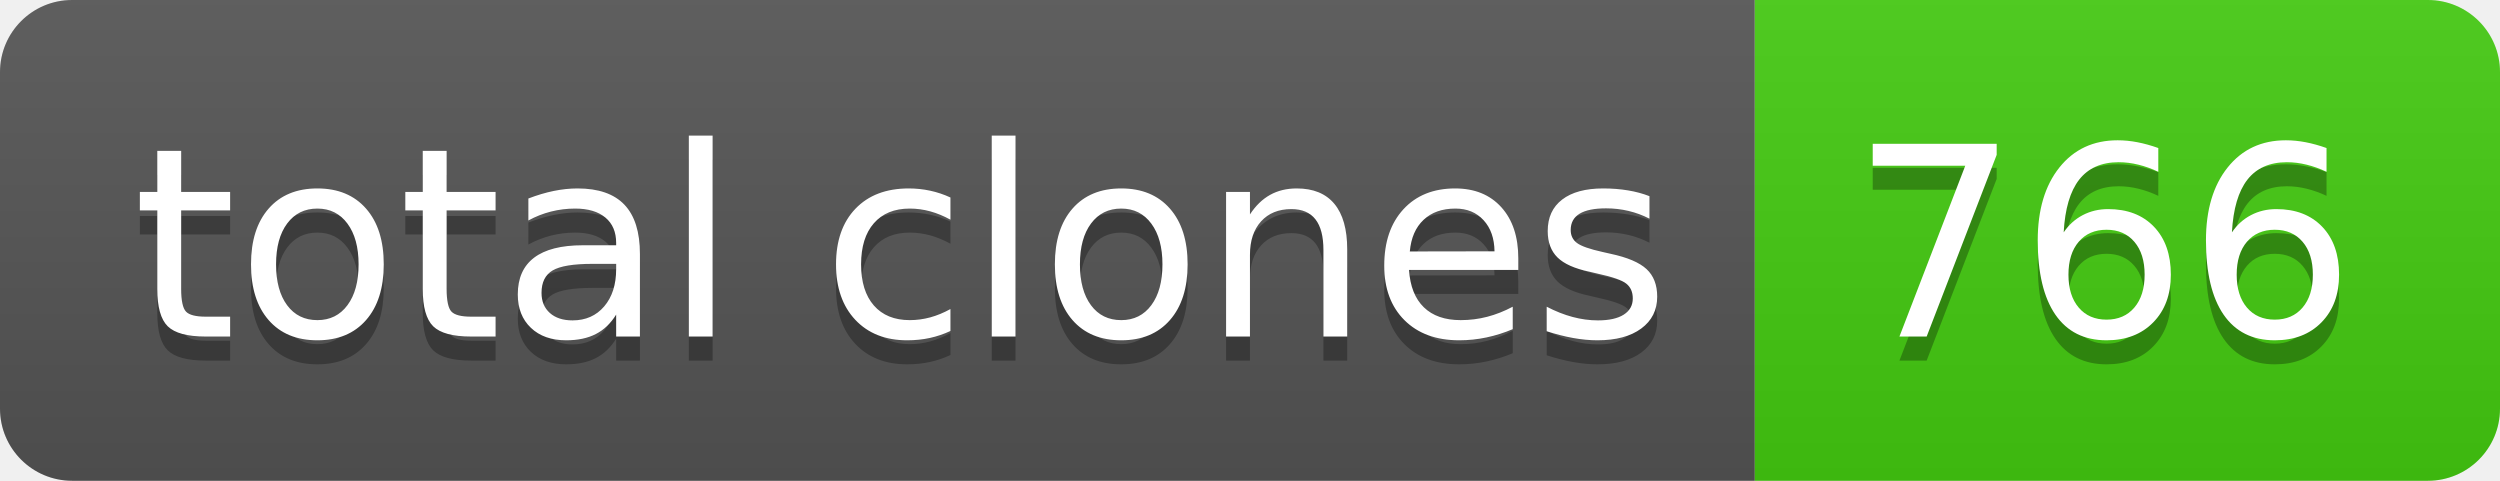
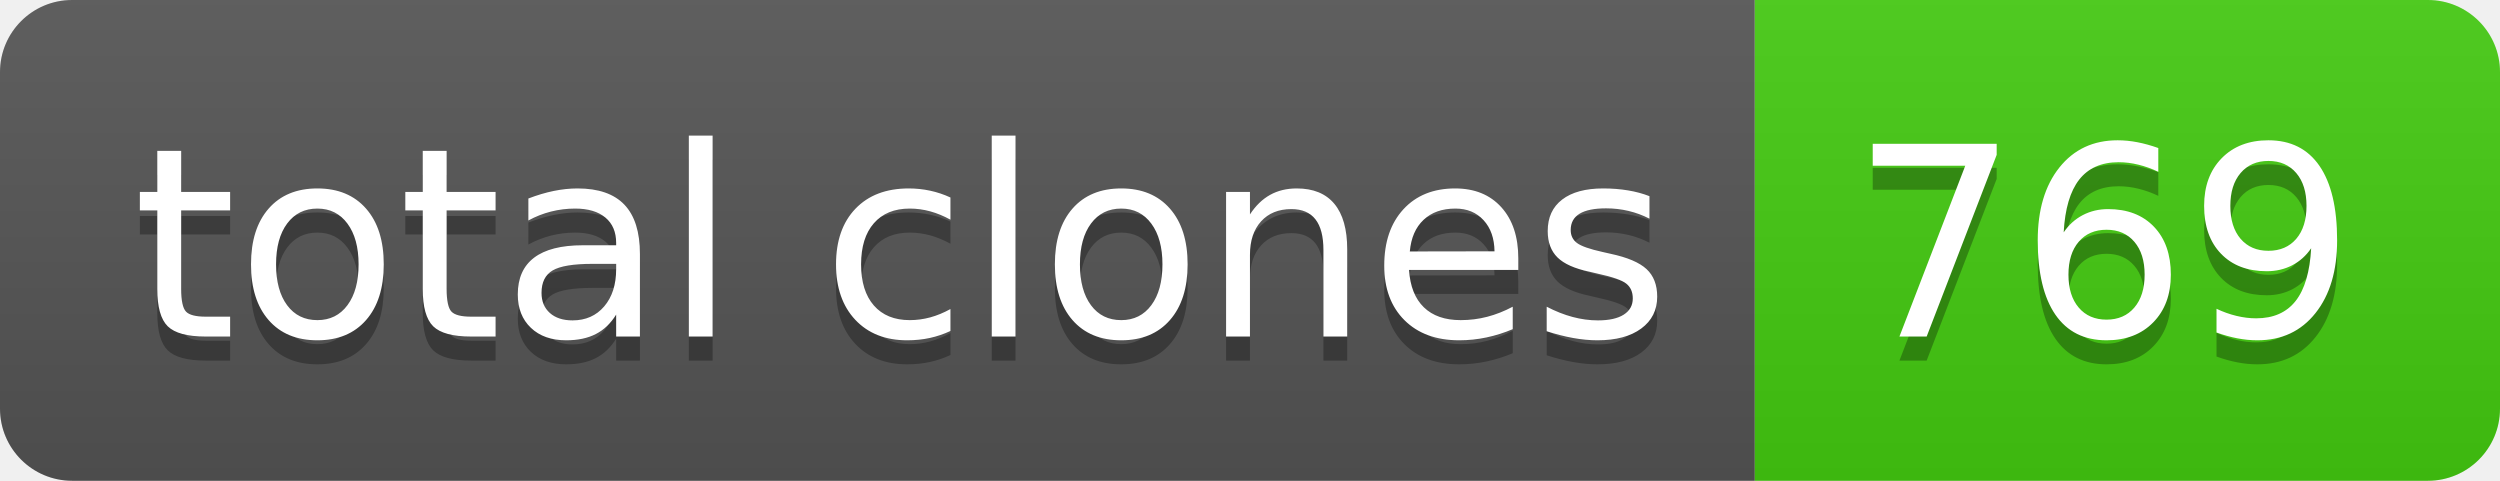
- <svg xmlns="http://www.w3.org/2000/svg" width="104" height="20" role="img" aria-label="total clones: 766">
+ <svg xmlns="http://www.w3.org/2000/svg" width="104" height="20" role="img" aria-label="total clones: 769">
  <linearGradient id="s" x2="0" y2="100%">
    <stop offset="0" stop-color="#bbb" stop-opacity=".1" />
    <stop offset="1" stop-opacity=".1" />
  </linearGradient>
  <clipPath id="r">
    <rect width="104" height="20" rx="3" fill="#fff" />
  </clipPath>
  <g clip-path="url(#r)">
    <rect width="73" height="20" fill="#555" />
    <rect x="73" width="31" height="20" fill="#4c1" />
    <rect width="104" height="20" fill="url(#s)" />
  </g>
  <g fill="#fff" text-anchor="middle" font-family="Verdana,Geneva,DejaVu Sans,sans-serif" text-rendering="geometricPrecision" font-size="110">
    <text aria-hidden="true" x="375" y="150" fill="#010101" fill-opacity=".3" transform="scale(.1)" textLength="630">total clones</text>
    <text x="375" y="140" transform="scale(.1)" fill="#fff" textLength="630">total clones</text>
-     <text aria-hidden="true" x="875" y="150" fill="#010101" fill-opacity=".3" transform="scale(.1)" textLength="210">766</text>
-     <text x="875" y="140" transform="scale(.1)" fill="#fff" textLength="210">766</text>
+     <text aria-hidden="true" x="875" y="150" fill="#010101" fill-opacity=".3" transform="scale(.1)" textLength="210">769</text>
+     <text x="875" y="140" transform="scale(.1)" fill="#fff" textLength="210">769</text>
  </g>
</svg>
